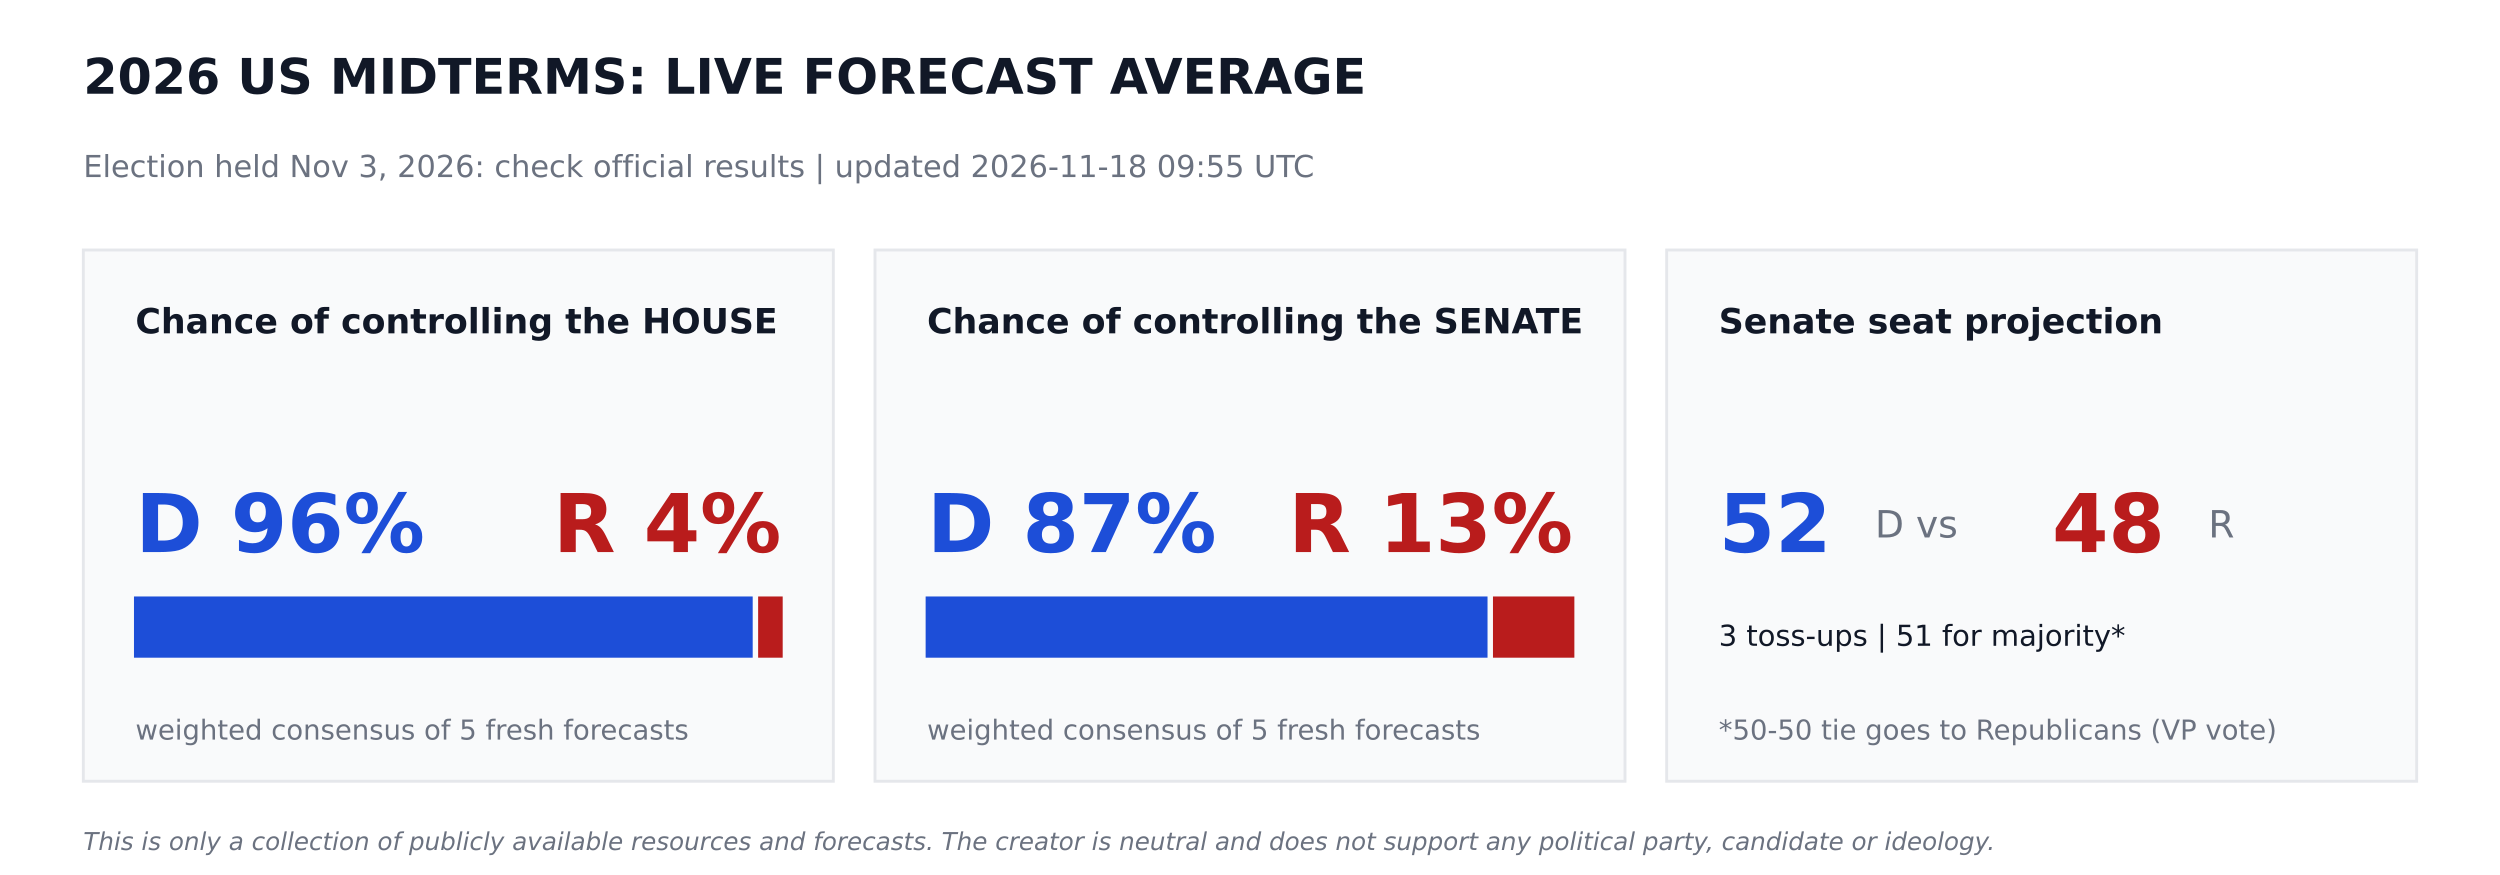
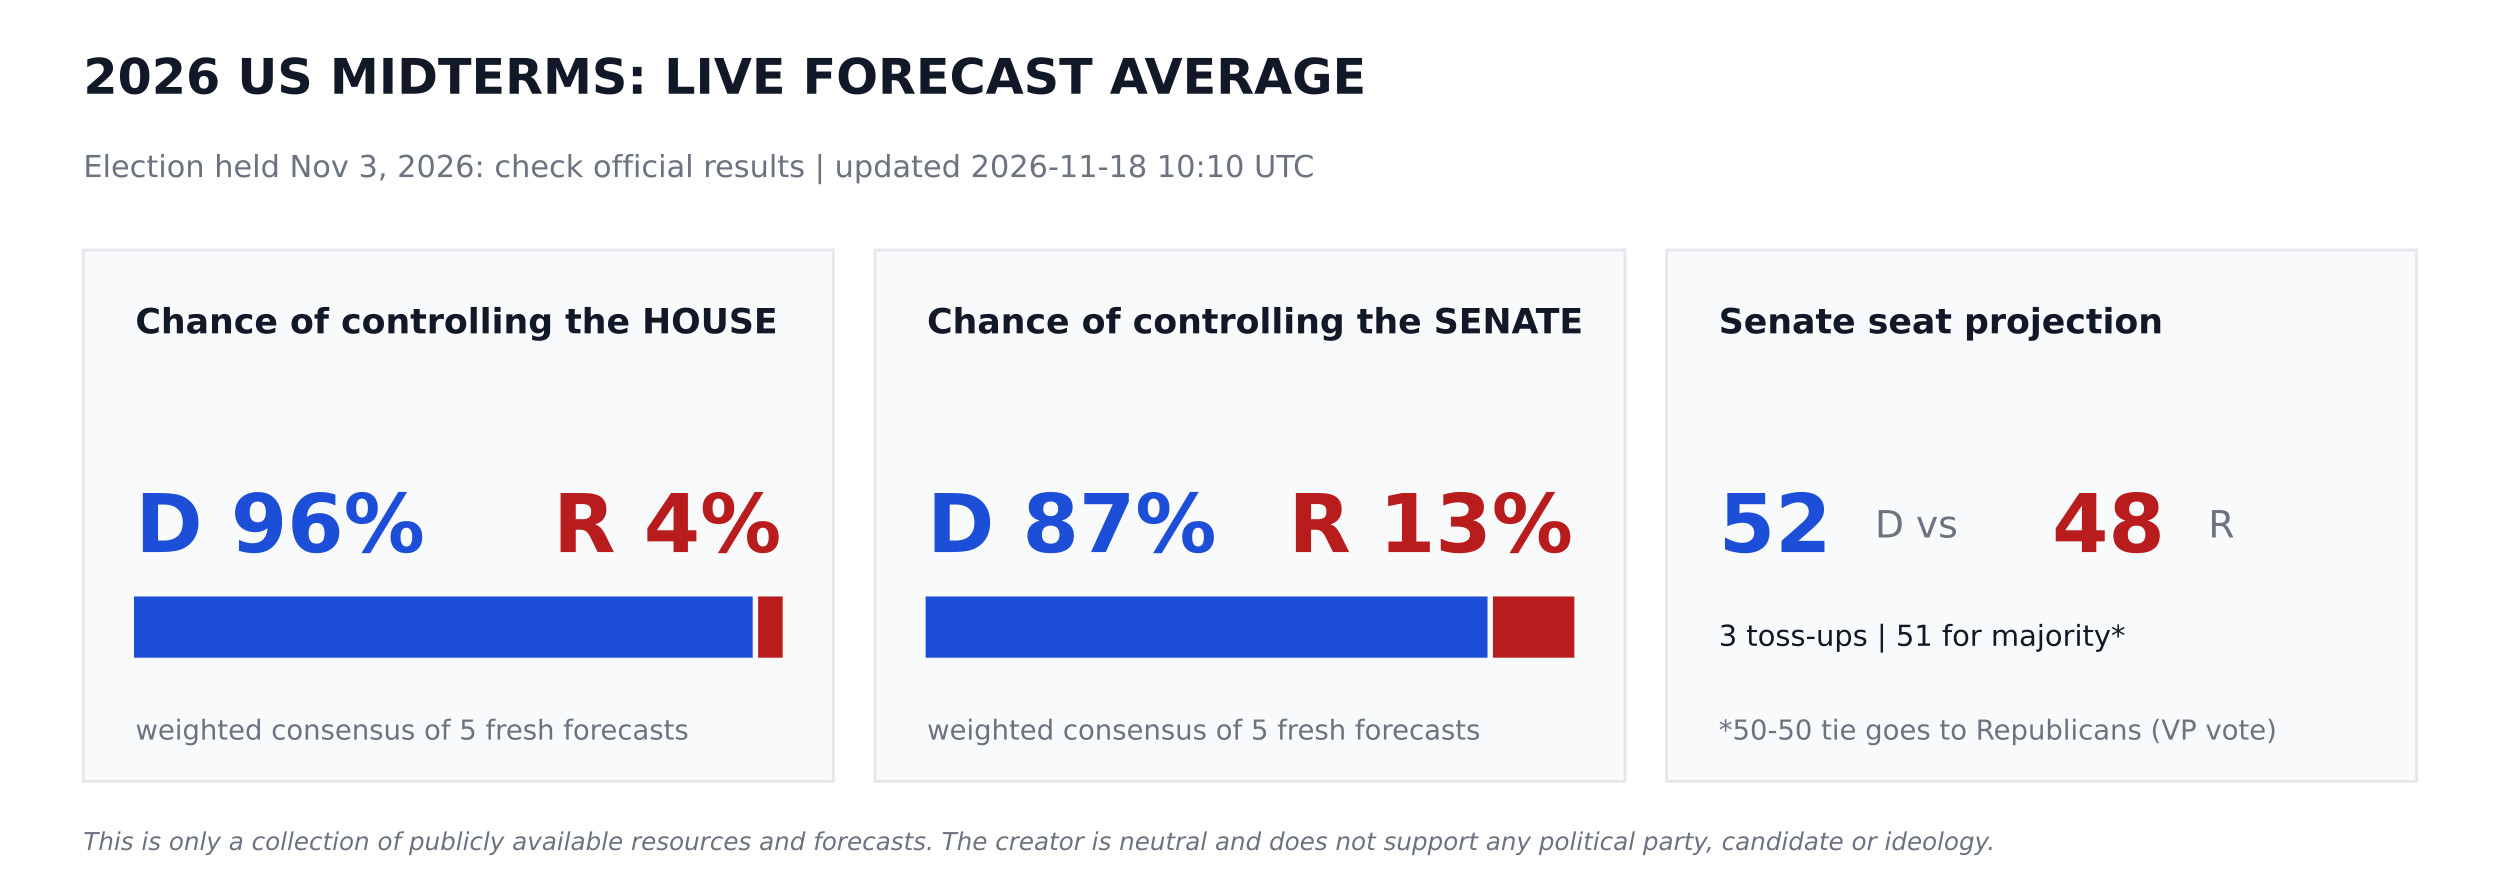
<svg xmlns="http://www.w3.org/2000/svg" width="864pt" height="302.4pt" viewBox="0 0 864 302.4" version="1.1">
  <defs>
    <style type="text/css">*{stroke-linejoin: round; stroke-linecap: butt}</style>
  </defs>
  <g id="figure_1">
    <g id="patch_1">
      <path d="M 0 302.4  L 864 302.4  L 864 0  L 0 0  z " style="fill: #ffffff" />
    </g>
    <g id="axes_1">
      <g id="patch_2">
-         <path d="M 28.8 270  L 288 270  L 288 86.4  L 28.8 86.4  z " clip-path="url(#p30d430fbb1)" style="fill: #f9fafb; stroke: #e5e7eb; stroke-linejoin: miter" />
+         <path d="M 28.8 270  L 288 270  L 288 86.4  L 28.8 86.4  z " clip-path="url(#pf634f96292)" style="fill: #f9fafb; stroke: #e5e7eb; stroke-linejoin: miter" />
      </g>
      <g id="patch_3">
-         <path d="M 46.8 226.8  L 259.632 226.8  L 259.632 206.64  L 46.8 206.64  z " clip-path="url(#p30d430fbb1)" style="fill: #1d4ed8; stroke: #1d4ed8; stroke-linejoin: miter" />
+         <path d="M 46.8 226.8  L 259.632 226.8  L 259.632 206.64  L 46.8 206.64  z " clip-path="url(#pf634f96292)" style="fill: #1d4ed8; stroke: #1d4ed8; stroke-linejoin: miter" />
      </g>
      <g id="patch_4">
-         <path d="M 262.512 226.8  L 270 226.8  L 270 206.64  L 262.512 206.64  z " clip-path="url(#p30d430fbb1)" style="fill: #b91c1c; stroke: #b91c1c; stroke-linejoin: miter" />
+         <path d="M 262.512 226.8  L 270 226.8  L 270 206.64  L 262.512 206.64  z " clip-path="url(#pf634f96292)" style="fill: #b91c1c; stroke: #b91c1c; stroke-linejoin: miter" />
      </g>
      <g id="patch_5">
-         <path d="M 302.4 270  L 561.6 270  L 561.6 86.4  L 302.4 86.4  z " clip-path="url(#p30d430fbb1)" style="fill: #f9fafb; stroke: #e5e7eb; stroke-linejoin: miter" />
+         <path d="M 302.4 270  L 561.6 270  L 561.6 86.4  L 302.4 86.4  z " clip-path="url(#pf634f96292)" style="fill: #f9fafb; stroke: #e5e7eb; stroke-linejoin: miter" />
      </g>
      <g id="patch_6">
-         <path d="M 320.4 226.8  L 513.59 226.8  L 513.59 206.64  L 320.4 206.64  z " clip-path="url(#p30d430fbb1)" style="fill: #1d4ed8; stroke: #1d4ed8; stroke-linejoin: miter" />
+         <path d="M 320.4 226.8  L 513.59 226.8  L 513.59 206.64  L 320.4 206.64  z " clip-path="url(#pf634f96292)" style="fill: #1d4ed8; stroke: #1d4ed8; stroke-linejoin: miter" />
      </g>
      <g id="patch_7">
-         <path d="M 516.47 226.8  L 543.6 226.8  L 543.6 206.64  L 516.47 206.64  z " clip-path="url(#p30d430fbb1)" style="fill: #b91c1c; stroke: #b91c1c; stroke-linejoin: miter" />
+         <path d="M 516.47 226.8  L 543.6 226.8  L 543.6 206.64  L 516.47 206.64  z " clip-path="url(#pf634f96292)" style="fill: #b91c1c; stroke: #b91c1c; stroke-linejoin: miter" />
      </g>
      <g id="patch_8">
-         <path d="M 576 270  L 835.2 270  L 835.2 86.4  L 576 86.4  z " clip-path="url(#p30d430fbb1)" style="fill: #f9fafb; stroke: #e5e7eb; stroke-linejoin: miter" />
+         <path d="M 576 270  L 835.2 270  L 835.2 86.4  L 576 86.4  z " clip-path="url(#pf634f96292)" style="fill: #f9fafb; stroke: #e5e7eb; stroke-linejoin: miter" />
      </g>
      <g id="text_1">
        <text style="font-weight: 700; font-size: 17px; font-family: 'DejaVu Sans'; text-anchor: start; fill: #111827" x="28.8" y="32.4" transform="rotate(-0 28.8 32.4)">2026 US MIDTERMS: LIVE FORECAST AVERAGE</text>
      </g>
      <g id="text_2">
-         <text style="font-size: 10.5px; font-family: 'DejaVu Sans'; text-anchor: start; fill: #6b7280" x="28.8" y="61.2" transform="rotate(-0 28.8 61.2)">Election held Nov 3, 2026: check official results   |   updated 2026-11-18 09:55 UTC</text>
+         <text style="font-size: 10.5px; font-family: 'DejaVu Sans'; text-anchor: start; fill: #6b7280" x="28.8" y="61.2" transform="rotate(-0 28.8 61.2)">Election held Nov 3, 2026: check official results   |   updated 2026-11-18 10:10 UTC</text>
      </g>
      <g id="text_3">
        <text style="font-weight: 700; font-size: 12px; font-family: 'DejaVu Sans'; text-anchor: start; fill: #111827" x="46.8" y="115.2" transform="rotate(-0 46.8 115.2)">Chance of controlling the HOUSE</text>
      </g>
      <g id="text_4">
        <text style="font-weight: 700; font-size: 28px; font-family: 'DejaVu Sans'; text-anchor: start; fill: #1d4ed8" x="46.8" y="190.8" transform="rotate(-0 46.8 190.8)">D 96%</text>
      </g>
      <g id="text_5">
        <text style="font-weight: 700; font-size: 28px; font-family: 'DejaVu Sans'; text-anchor: end; fill: #b91c1c" x="270" y="190.8" transform="rotate(-0 270 190.8)">R 4%</text>
      </g>
      <g id="text_6">
        <text style="font-size: 9.5px; font-family: 'DejaVu Sans'; text-anchor: start; fill: #6b7280" x="46.8" y="255.6" transform="rotate(-0 46.8 255.6)">weighted consensus of 5 fresh forecasts</text>
      </g>
      <g id="text_7">
        <text style="font-weight: 700; font-size: 12px; font-family: 'DejaVu Sans'; text-anchor: start; fill: #111827" x="320.4" y="115.2" transform="rotate(-0 320.4 115.2)">Chance of controlling the SENATE</text>
      </g>
      <g id="text_8">
        <text style="font-weight: 700; font-size: 28px; font-family: 'DejaVu Sans'; text-anchor: start; fill: #1d4ed8" x="320.4" y="190.8" transform="rotate(-0 320.4 190.8)">D 87%</text>
      </g>
      <g id="text_9">
        <text style="font-weight: 700; font-size: 28px; font-family: 'DejaVu Sans'; text-anchor: end; fill: #b91c1c" x="543.6" y="190.8" transform="rotate(-0 543.6 190.8)">R 13%</text>
      </g>
      <g id="text_10">
        <text style="font-size: 9.5px; font-family: 'DejaVu Sans'; text-anchor: start; fill: #6b7280" x="320.4" y="255.6" transform="rotate(-0 320.4 255.6)">weighted consensus of 5 fresh forecasts</text>
      </g>
      <g id="text_11">
        <text style="font-weight: 700; font-size: 12px; font-family: 'DejaVu Sans'; text-anchor: start; fill: #111827" x="594" y="115.2" transform="rotate(-0 594 115.2)">Senate seat projection</text>
      </g>
      <g id="text_12">
        <text style="font-weight: 700; font-size: 28px; font-family: 'DejaVu Sans'; text-anchor: start; fill: #1d4ed8" x="594" y="190.8" transform="rotate(-0 594 190.8)">52</text>
      </g>
      <g id="text_13">
        <text style="font-size: 13px; font-family: 'DejaVu Sans'; text-anchor: start; fill: #6b7280" x="648" y="185.76" transform="rotate(-0 648 185.76)">D  vs</text>
      </g>
      <g id="text_14">
        <text style="font-weight: 700; font-size: 28px; font-family: 'DejaVu Sans'; text-anchor: start; fill: #b91c1c" x="709.2" y="190.8" transform="rotate(-0 709.2 190.8)">48</text>
      </g>
      <g id="text_15">
        <text style="font-size: 13px; font-family: 'DejaVu Sans'; text-anchor: start; fill: #6b7280" x="763.2" y="185.76" transform="rotate(-0 763.2 185.76)">R</text>
      </g>
      <g id="text_16">
        <text style="font-size: 10px; font-family: 'DejaVu Sans'; text-anchor: start; fill: #111827" x="594" y="223.2" transform="rotate(-0 594 223.2)">3 toss-ups  |  51 for majority*</text>
      </g>
      <g id="text_17">
        <text style="font-size: 9.5px; font-family: 'DejaVu Sans'; text-anchor: start; fill: #6b7280" x="594" y="255.6" transform="rotate(-0 594 255.6)">*50-50 tie goes to Republicans (VP vote)</text>
      </g>
      <g id="text_18">
        <text style="font-style: italic; font-size: 8.5px; font-family: 'DejaVu Sans'; text-anchor: start; fill: #6b7280" x="28.8" y="293.76" transform="rotate(-0 28.8 293.76)">This is only a collection of publicly available resources and forecasts. The creator is neutral and does not support any political party, candidate or ideology.</text>
      </g>
    </g>
  </g>
  <defs>
-     <clipPath id="p30d430fbb1">
+     <clipPath id="pf634f96292">
      <rect x="0" y="0" width="864" height="302.4" />
    </clipPath>
  </defs>
</svg>
